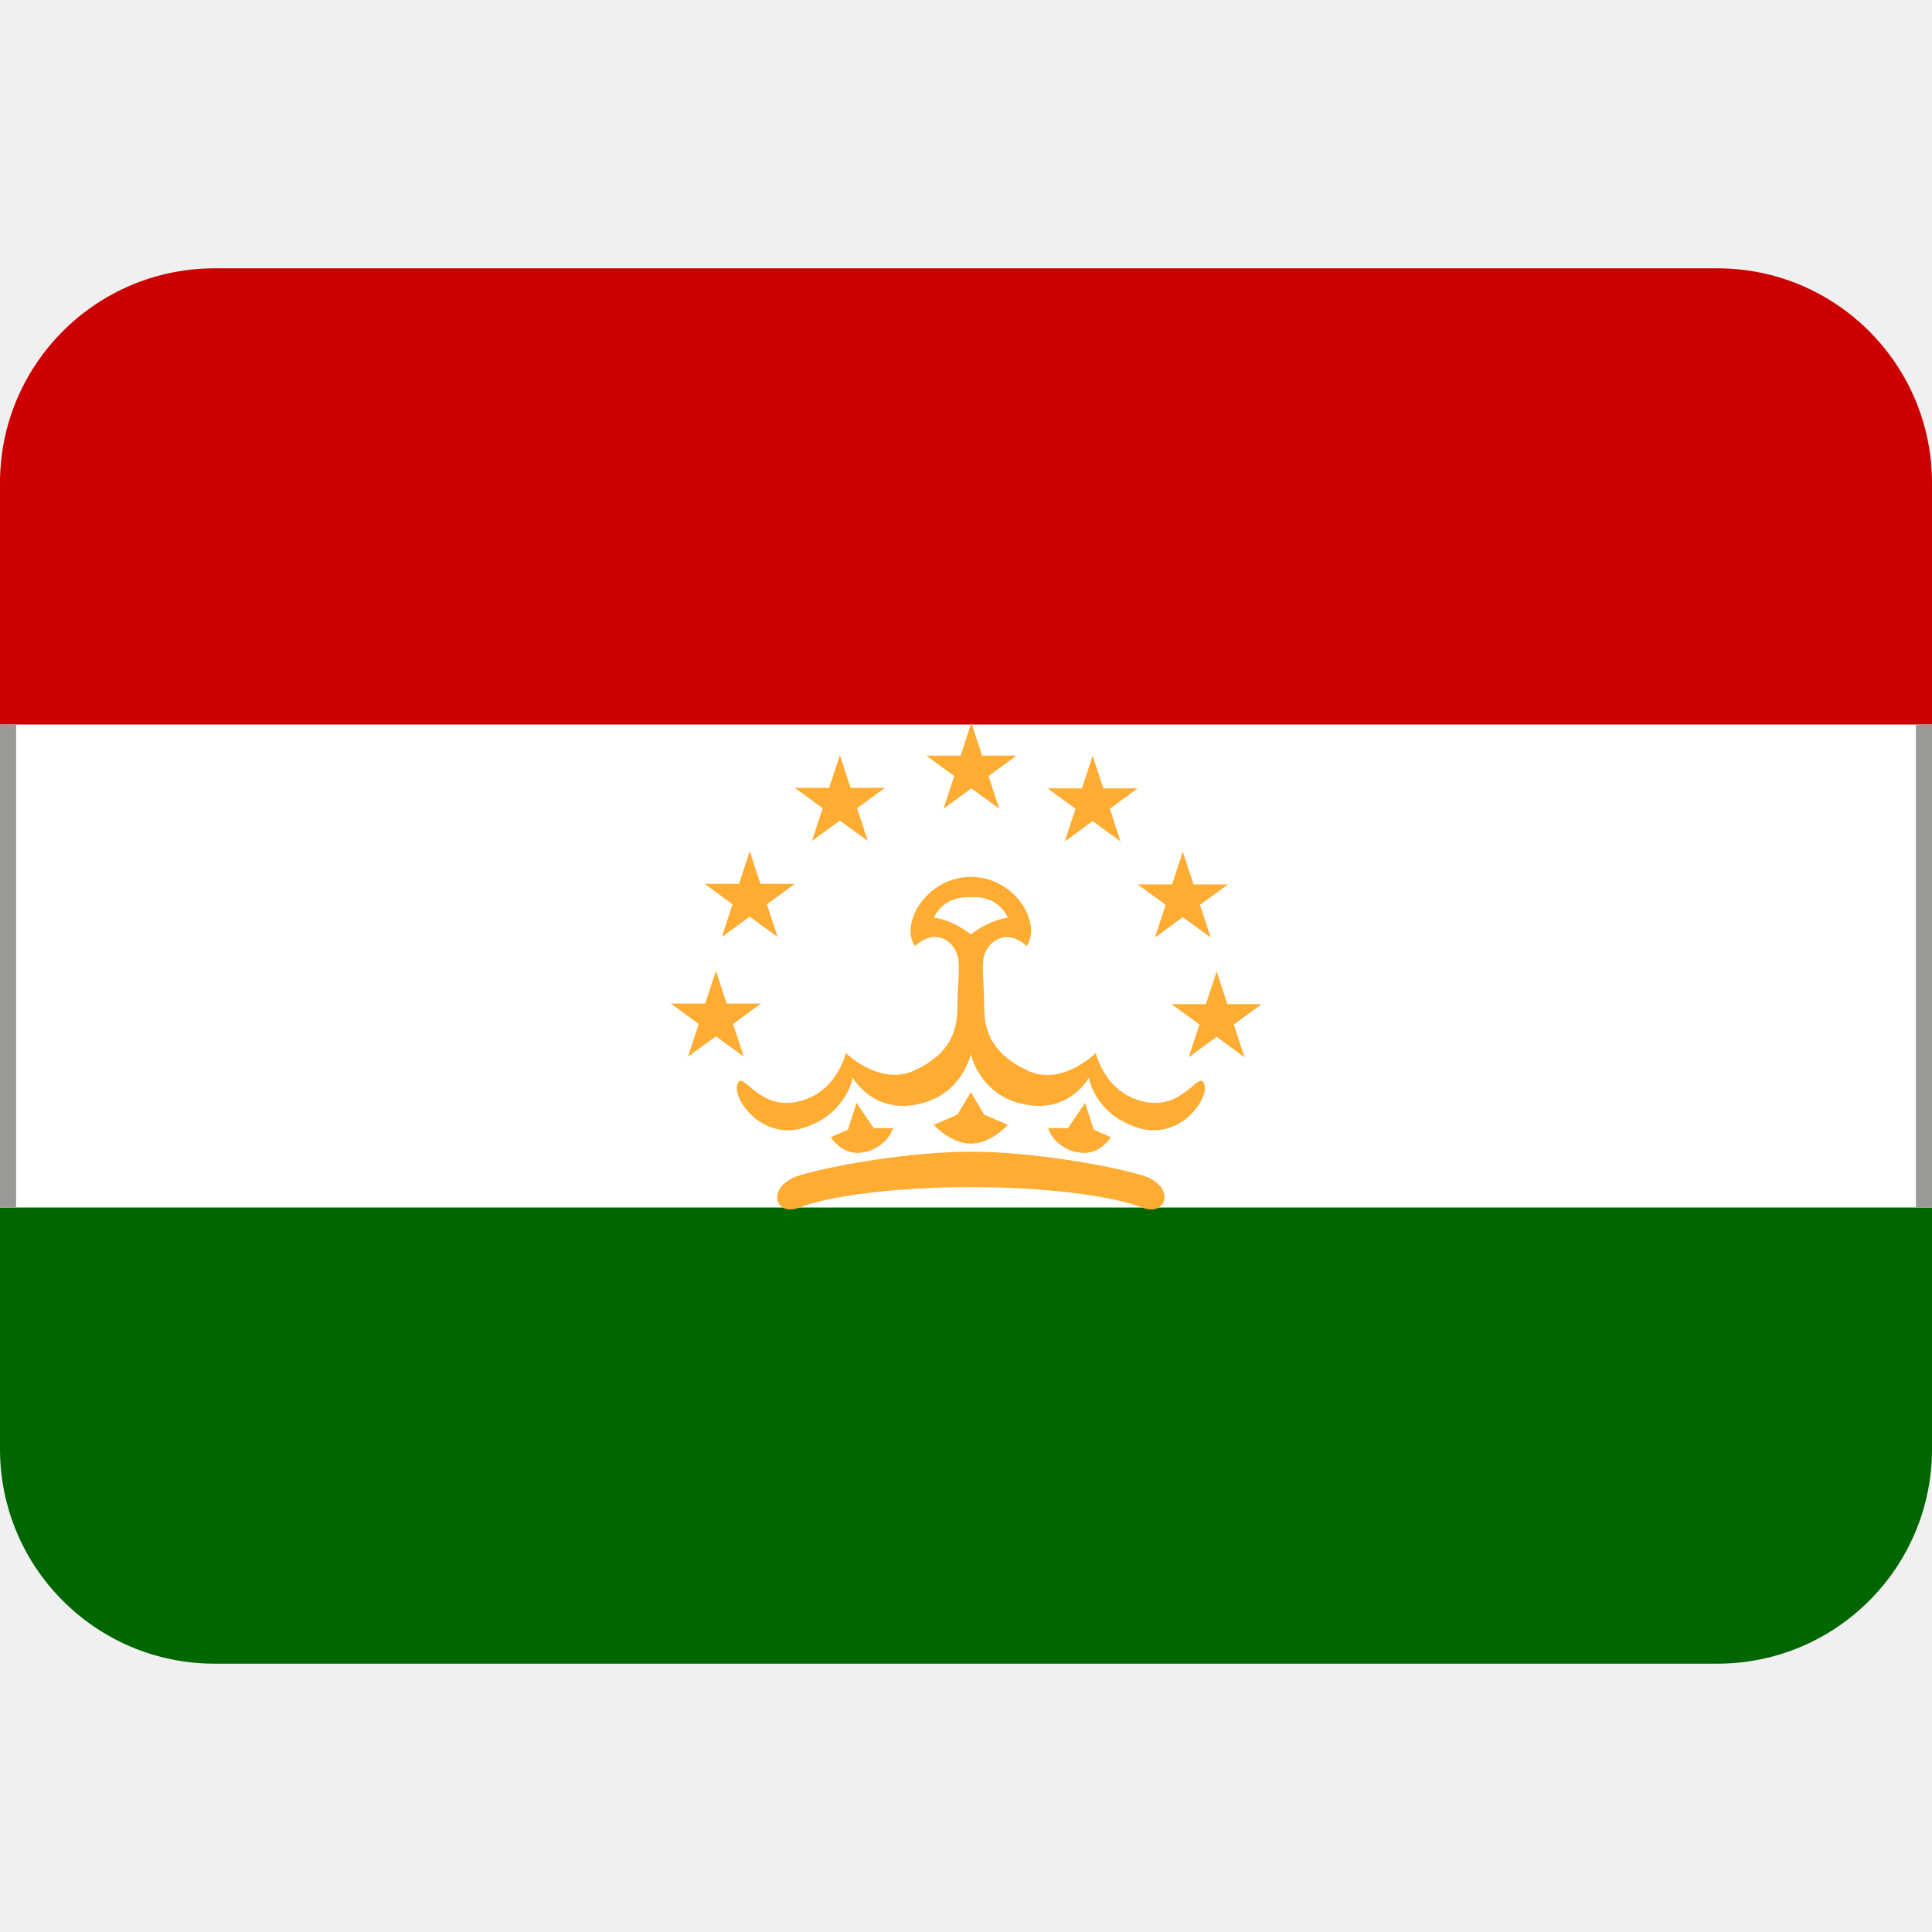
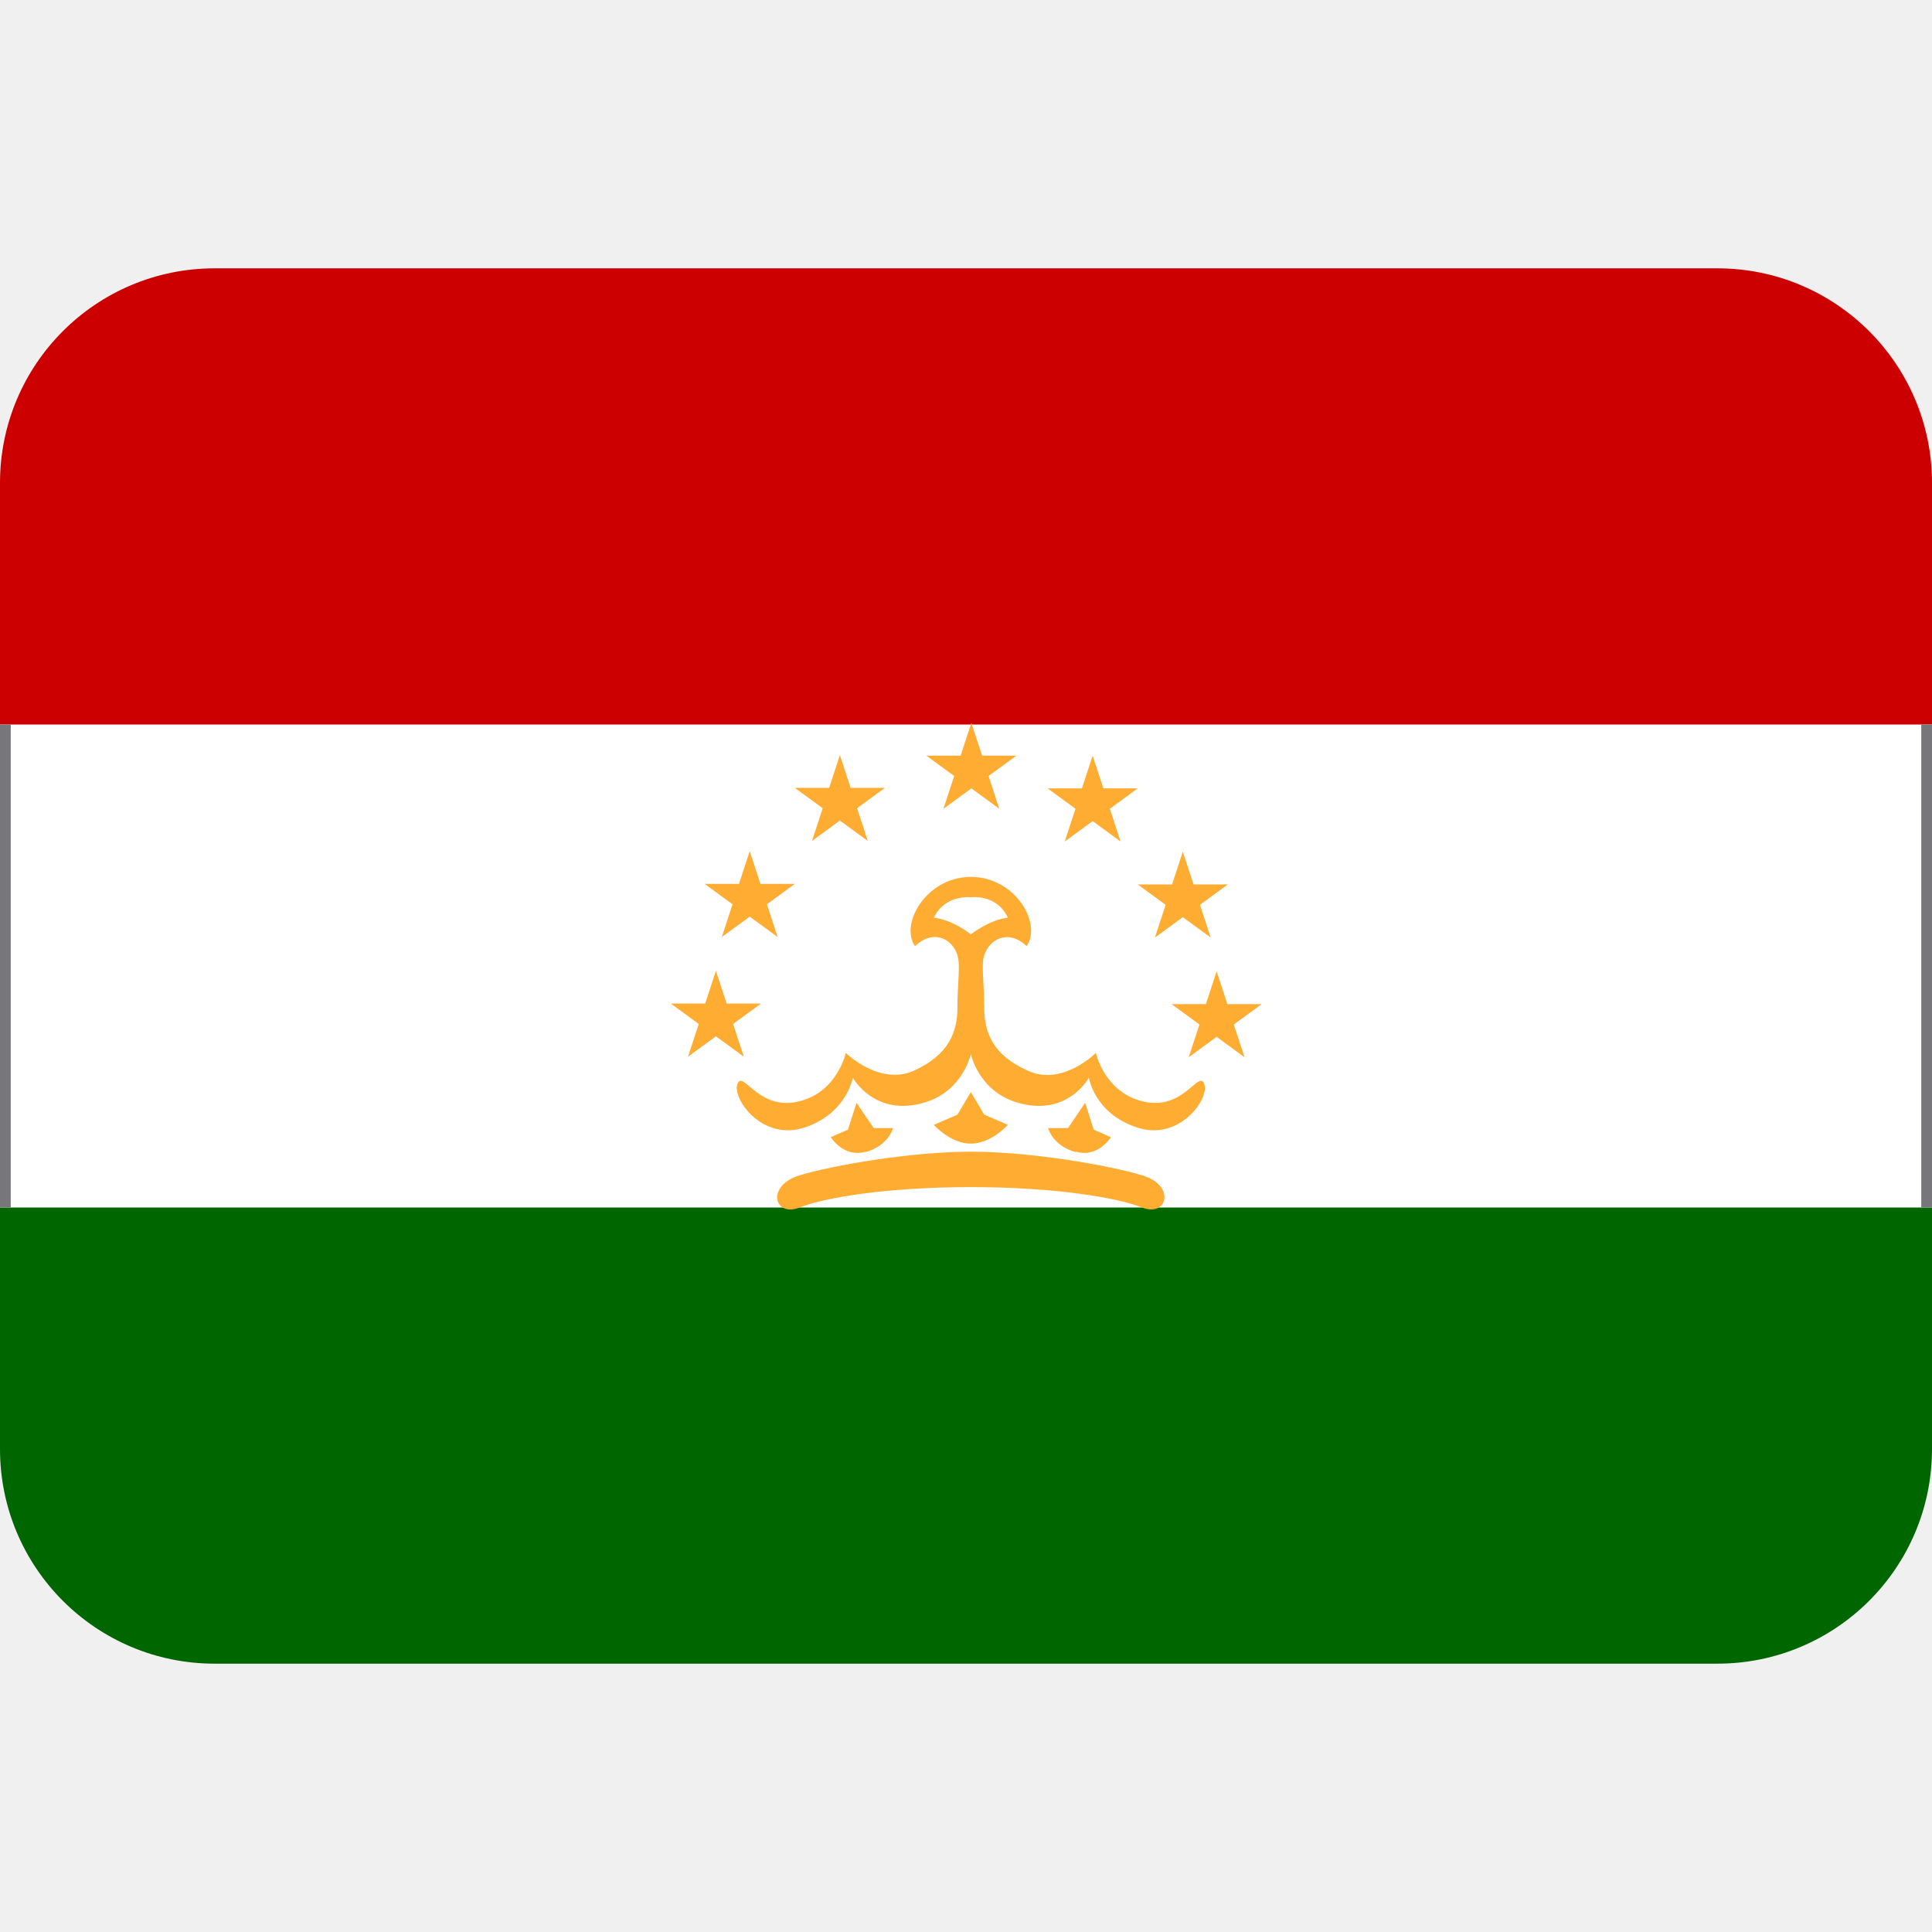
<svg xmlns="http://www.w3.org/2000/svg" xmlns:xlink="http://www.w3.org/1999/xlink" viewBox="0 0 36 36">
  <path d="m0 13.5 2-1.5h32l2 1.5v9l-2 1.5h-32l-2-1.5z" fill="#fff" />
  <path d="m32 5h-28c-2.21 0-4 1.79-4 4v4.5h36v-4.5c0-2.21-1.79-4-4-4z" fill="#c00" />
  <path d="m0 27c0 2.21 1.79 4 4 4h28c2.21 0 4-1.79 4-4v-4.5h-36z" fill="#060" />
  <g fill="#ffac33">
    <path d="m16.13 21.46c-.41.12-.65-.27-.65-.27l.32-.14.16-.5.32.47h.36s-.08.33-.52.45zm5.15.44c-.63-.19-2.08-.44-3.19-.44-1.1 0-2.56.25-3.19.44s-.48.79 0 .6 1.65-.38 3.19-.38 2.71.19 3.19.38.63-.42 0-.6zm-2.94-1.13-.25-.42-.25.42-.44.19s.31.35.69.35.69-.35.69-.35zm1.71.69c.41.12.65-.27.65-.27l-.32-.14-.16-.5-.32.47h-.37s.08.33.52.45z" />
-     <path d="m22.44 20.2c-.1-.27-.36.45-1.06.34-.79-.13-.96-.92-.96-.92s-.63.63-1.27.33-.81-.71-.81-1.17-.06-.8 0-.98c.09-.29.44-.5.79-.17.29-.42-.21-1.29-1.04-1.29s-1.33.88-1.04 1.29c.35-.33.7-.13.79.17.06.18 0 .52 0 .98s-.17.88-.81 1.17-1.27-.33-1.27-.33-.17.79-.96.92c-.7.11-.96-.61-1.06-.34s.46 1.07 1.25.81.9-.93.9-.93.41.75 1.35.46c.71-.22.85-.9.85-.9s.14.68.85.9c.95.29 1.35-.46 1.35-.46s.1.67.9.93c.79.26 1.35-.54 1.25-.81zm-5.04-3.1c.21-.44.69-.38.69-.38s.48-.07.69.38c-.35.04-.69.31-.69.31s-.33-.27-.69-.31zm-4.06.99.2.61h.64l-.52.38.2.61-.52-.38-.52.38.2-.61-.52-.38h.64zm.63-2.23.2.61h.64l-.52.38.2.61-.52-.38-.52.38.2-.61-.52-.38h.64zm1.68-1.79.2.61h.64l-.52.38.2.61-.52-.38-.52.38.2-.61-.52-.38h.64zm2.45-.6.2.61h.64l-.52.38.2.61-.52-.38-.52.38.2-.61-.52-.38h.64zm4.57 4.63-.2.61h-.64l.52.38-.2.61.52-.38.52.38-.2-.61.52-.38h-.64zm-.63-2.23-.2.61h-.64l.52.38-.2.61.52-.38.52.38-.2-.61.52-.38h-.64zm-1.68-1.79-.2.61h-.64l.52.38-.2.61.52-.38.52.38-.2-.61.52-.38h-.64z" />
+     <path d="m22.44 20.2c-.1-.27-.36.45-1.06.34-.79-.13-.96-.92-.96-.92s-.63.63-1.27.33c-.65-.29-.81-.71-.81-1.17s-.06-.8 0-.98c.09-.29.44-.5.79-.17.29-.42-.21-1.29-1.04-1.29s-1.33.88-1.04 1.29c.35-.33.7-.13.79.17.06.18 0 .52 0 .98s-.17.88-.81 1.17-1.27-.33-1.27-.33-.17.79-.96.92c-.7.11-.96-.61-1.06-.34s.46 1.07 1.25.81.9-.93.9-.93.41.75 1.35.46c.71-.22.85-.9.85-.9s.14.68.85.9c.95.29 1.35-.46 1.35-.46s.1.67.9.93c.79.26 1.35-.54 1.25-.81zm-5.04-3.1c.21-.44.69-.38.69-.38s.48-.07.69.38c-.35.04-.69.31-.69.31s-.33-.27-.69-.31zm-4.06.99.2.61h.64l-.52.38.2.61-.52-.38-.52.38.2-.61-.52-.38h.64zm.63-2.23.2.61h.64l-.52.38.2.61-.52-.38-.52.38.2-.61-.52-.38h.64zm1.68-1.79.2.61h.64l-.52.38.2.61-.52-.38-.52.38.2-.61-.52-.38h.64zm2.45-.6.2.61h.64l-.52.38.2.61-.52-.38-.52.38.2-.61-.52-.38h.64zm4.57 4.63-.2.61h-.64l.52.38-.2.61.52-.38.52.38-.2-.61.52-.38h-.64zm-.63-2.23-.2.61h-.64l.52.38-.2.61.52-.38.52.38-.2-.61.52-.38h-.64zm-1.68-1.79-.2.61h-.64l.52.38-.2.61.52-.38.52.38-.2-.61.52-.38h-.64z" />
  </g>
-   <path id="a" d="m0 13.5h.3v9h-.3z" fill="#9a9996" />
-   <use x="35.7" xlink:href="#a" />
+   <path id="a" d="m0 13.5h.2v9h-.2z" fill="#77767b" />
+   <use x="35.8" xlink:href="#a" />
</svg>
